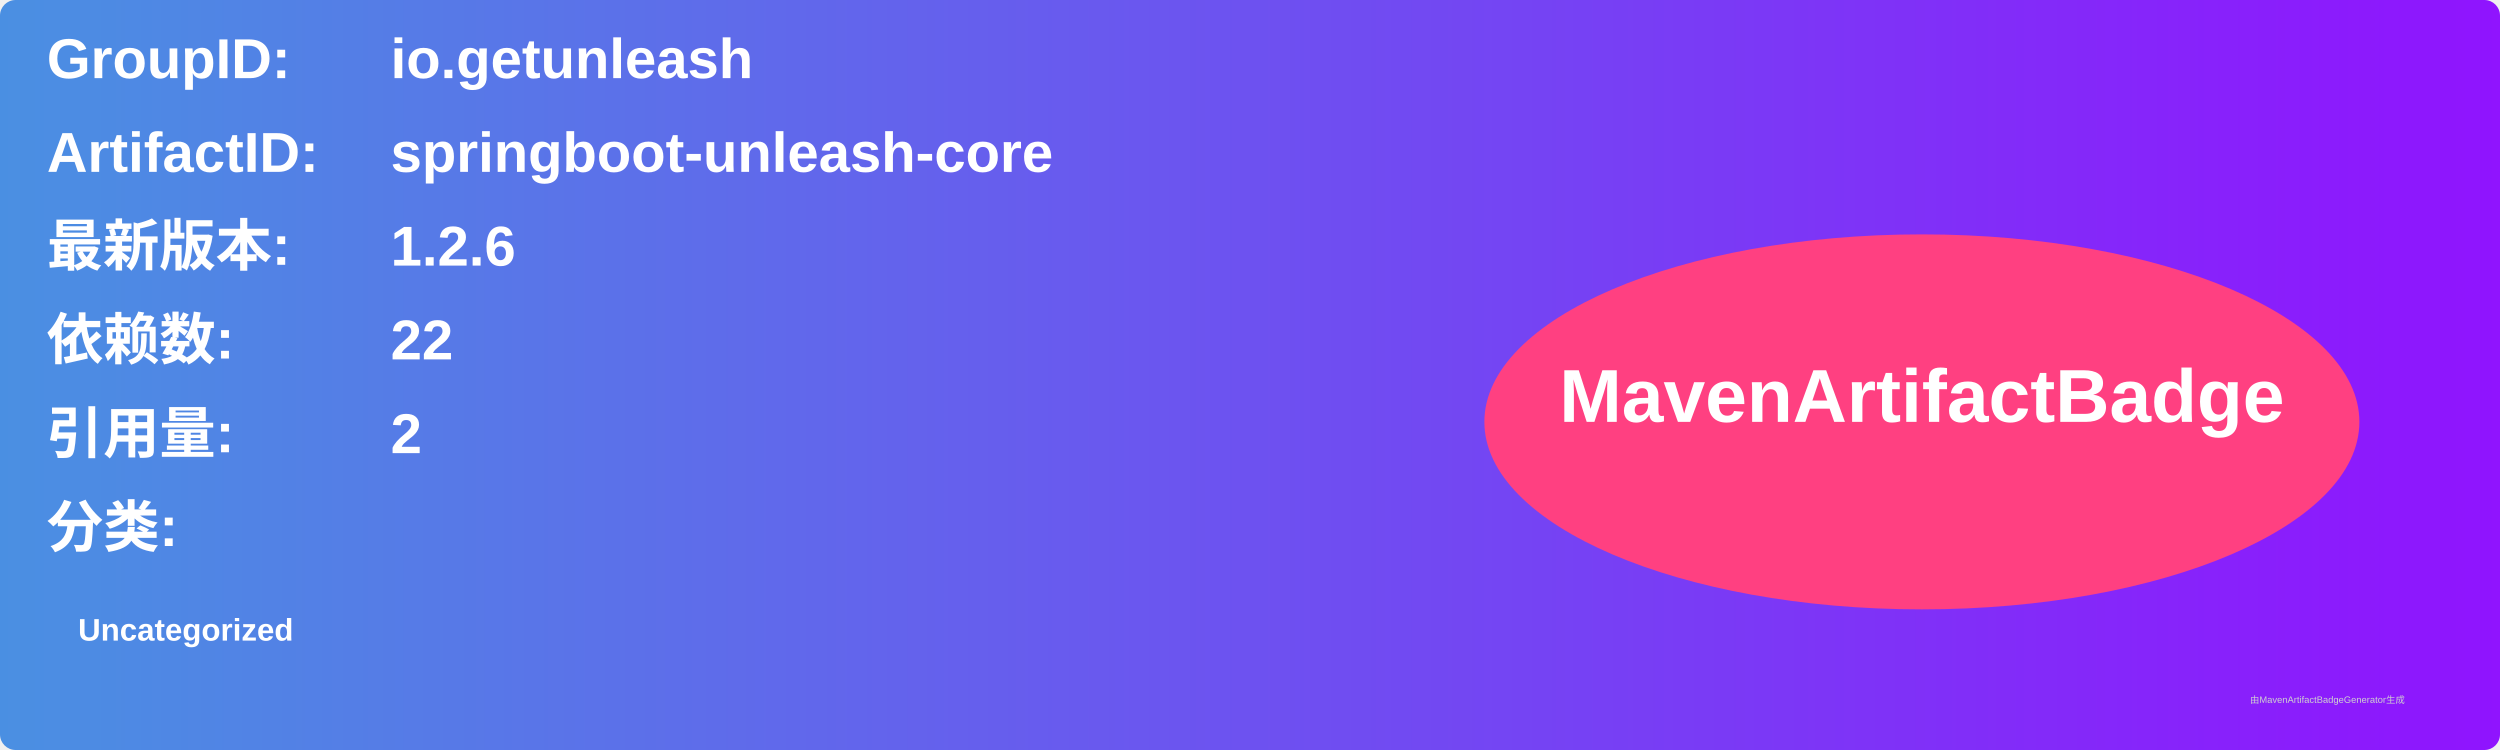
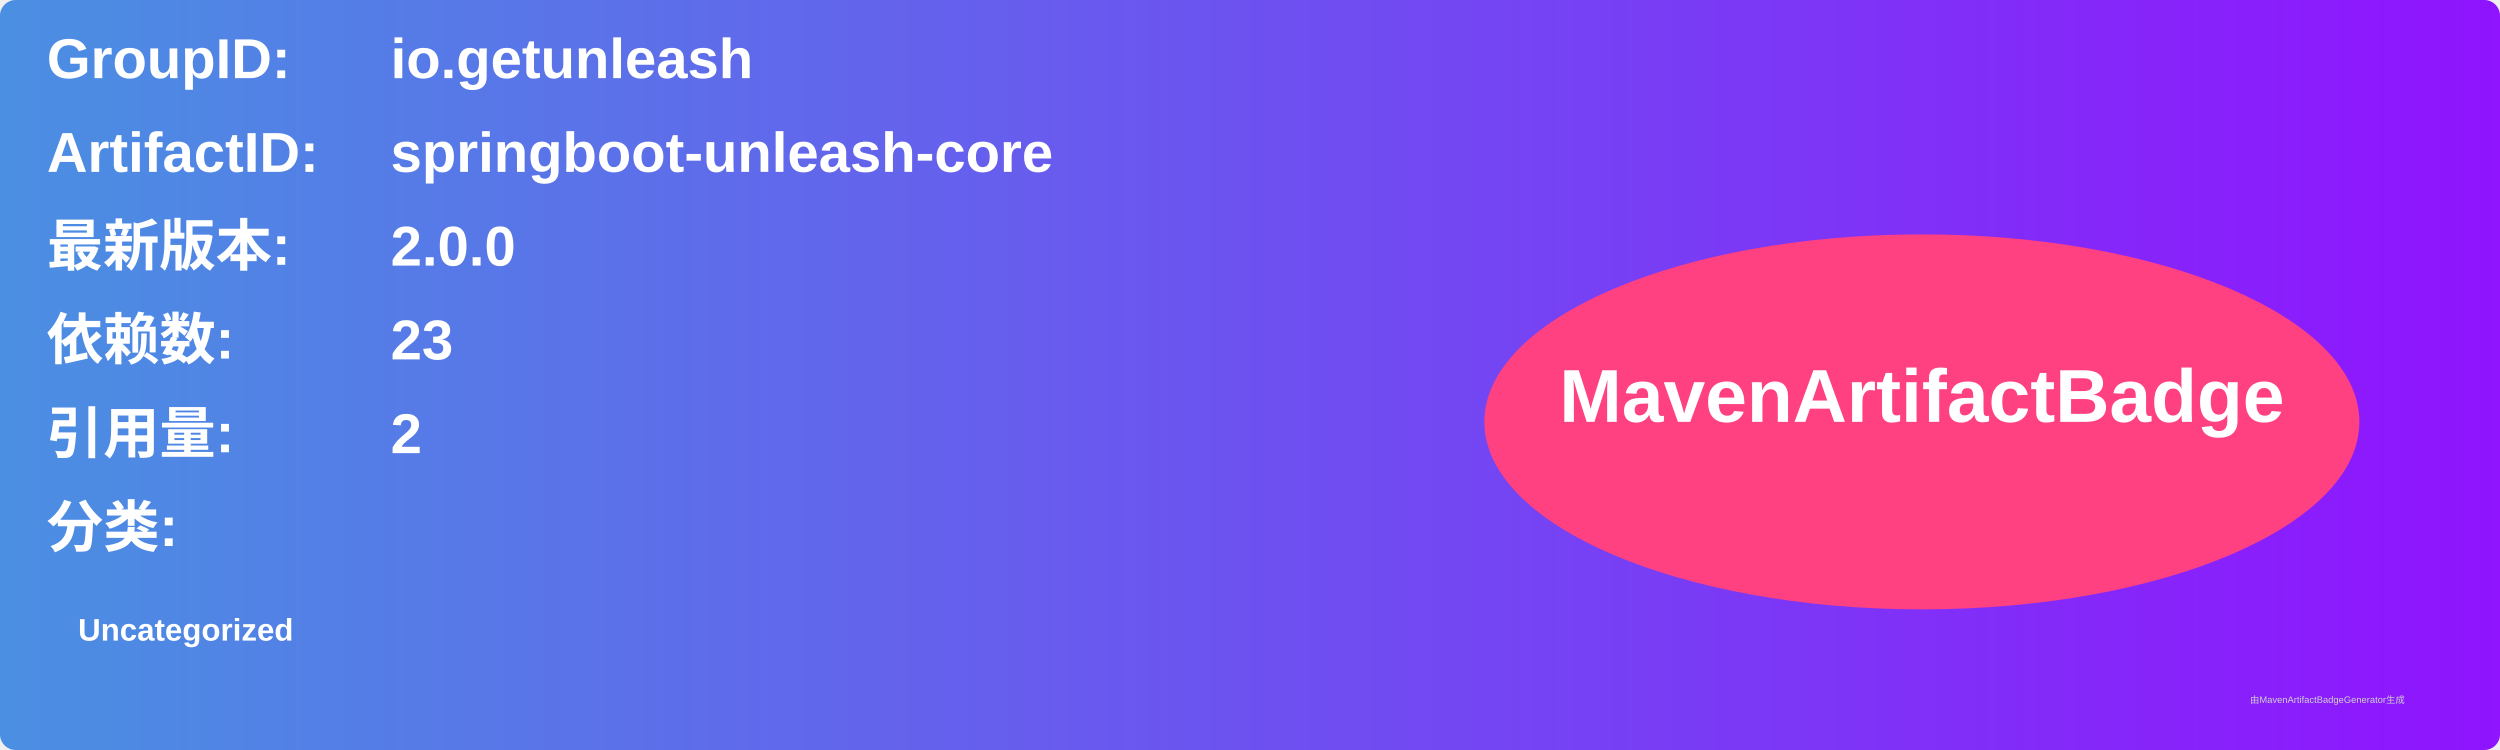
<svg xmlns="http://www.w3.org/2000/svg" width="800" height="240" viewBox="0 0 800 240">
  <linearGradient id="grad" x1="0%" y1="0%" x2="100%" y2="0%">
    <stop offset="0%" stop-color="#4a90e2" />
    <stop offset="100%" stop-color="#9013fe" />
  </linearGradient>
  <rect width="100%" height="100%" rx="5" ry="5" fill="url(#grad)" />
  <g transform="translate(15, 15)">
    <text x="0" y="10" font-family="Arial" font-size="18" fill="white" font-weight="bold" width="260">GroupID:</text>
    <text x="110" y="10" font-family="Arial" font-size="18" fill="white" font-weight="bold" width="460">io.getunleash</text>
    <text x="0" y="40" font-family="Arial" font-size="18" fill="white" font-weight="bold" width="260">ArtifactID:</text>
    <text x="110" y="40" font-family="Arial" font-size="18" fill="white" font-weight="bold" width="460">springboot-unleash-core</text>
    <text x="0" y="70" font-family="Arial" font-size="18" fill="white" font-weight="bold">最新版本:</text>
    <text x="110" y="70" font-family="Arial" font-size="18" fill="white" font-weight="bold">
-       <tspan font-weight="bold">1.2.6</tspan>
+       <tspan font-weight="bold">2.0.0</tspan>
    </text>
    <text x="0" y="100" font-family="Arial" font-size="18" fill="white" font-weight="bold">依赖数: </text>
    <text x="110" y="100" font-family="Arial" font-size="18" fill="white">
-       <tspan font-weight="bold">22</tspan>
+       <tspan font-weight="bold">23</tspan>
    </text>
    <text x="0" y="130" font-family="Arial" font-size="18" fill="white" font-weight="bold">引用量: </text>
    <text x="110" y="130" font-family="Arial" font-size="18" fill="white">
      <tspan font-weight="bold">2</tspan>
    </text>
    <text x="0" y="160" font-family="Arial" font-size="18" fill="white" font-weight="bold">分类:</text>
    <text x="10" y="190" font-family="Arial" font-size="10" fill="white">
      <tspan font-weight="bold">Uncategorized</tspan>
    </text>
    <ellipse cx="600" cy="120" rx="140" ry="60" fill="#ff4081" />
    <text x="600" y="120" text-anchor="middle" font-family="Arial" font-size="24" fill="white" font-weight="bold">MavenArtifactBadge</text>
  </g>
  <text x="720" y="225" font-family="Arial" font-size="3" fill="#d0d0d0">由MavenArtifactBadgeGenerator生成</text>
</svg>
